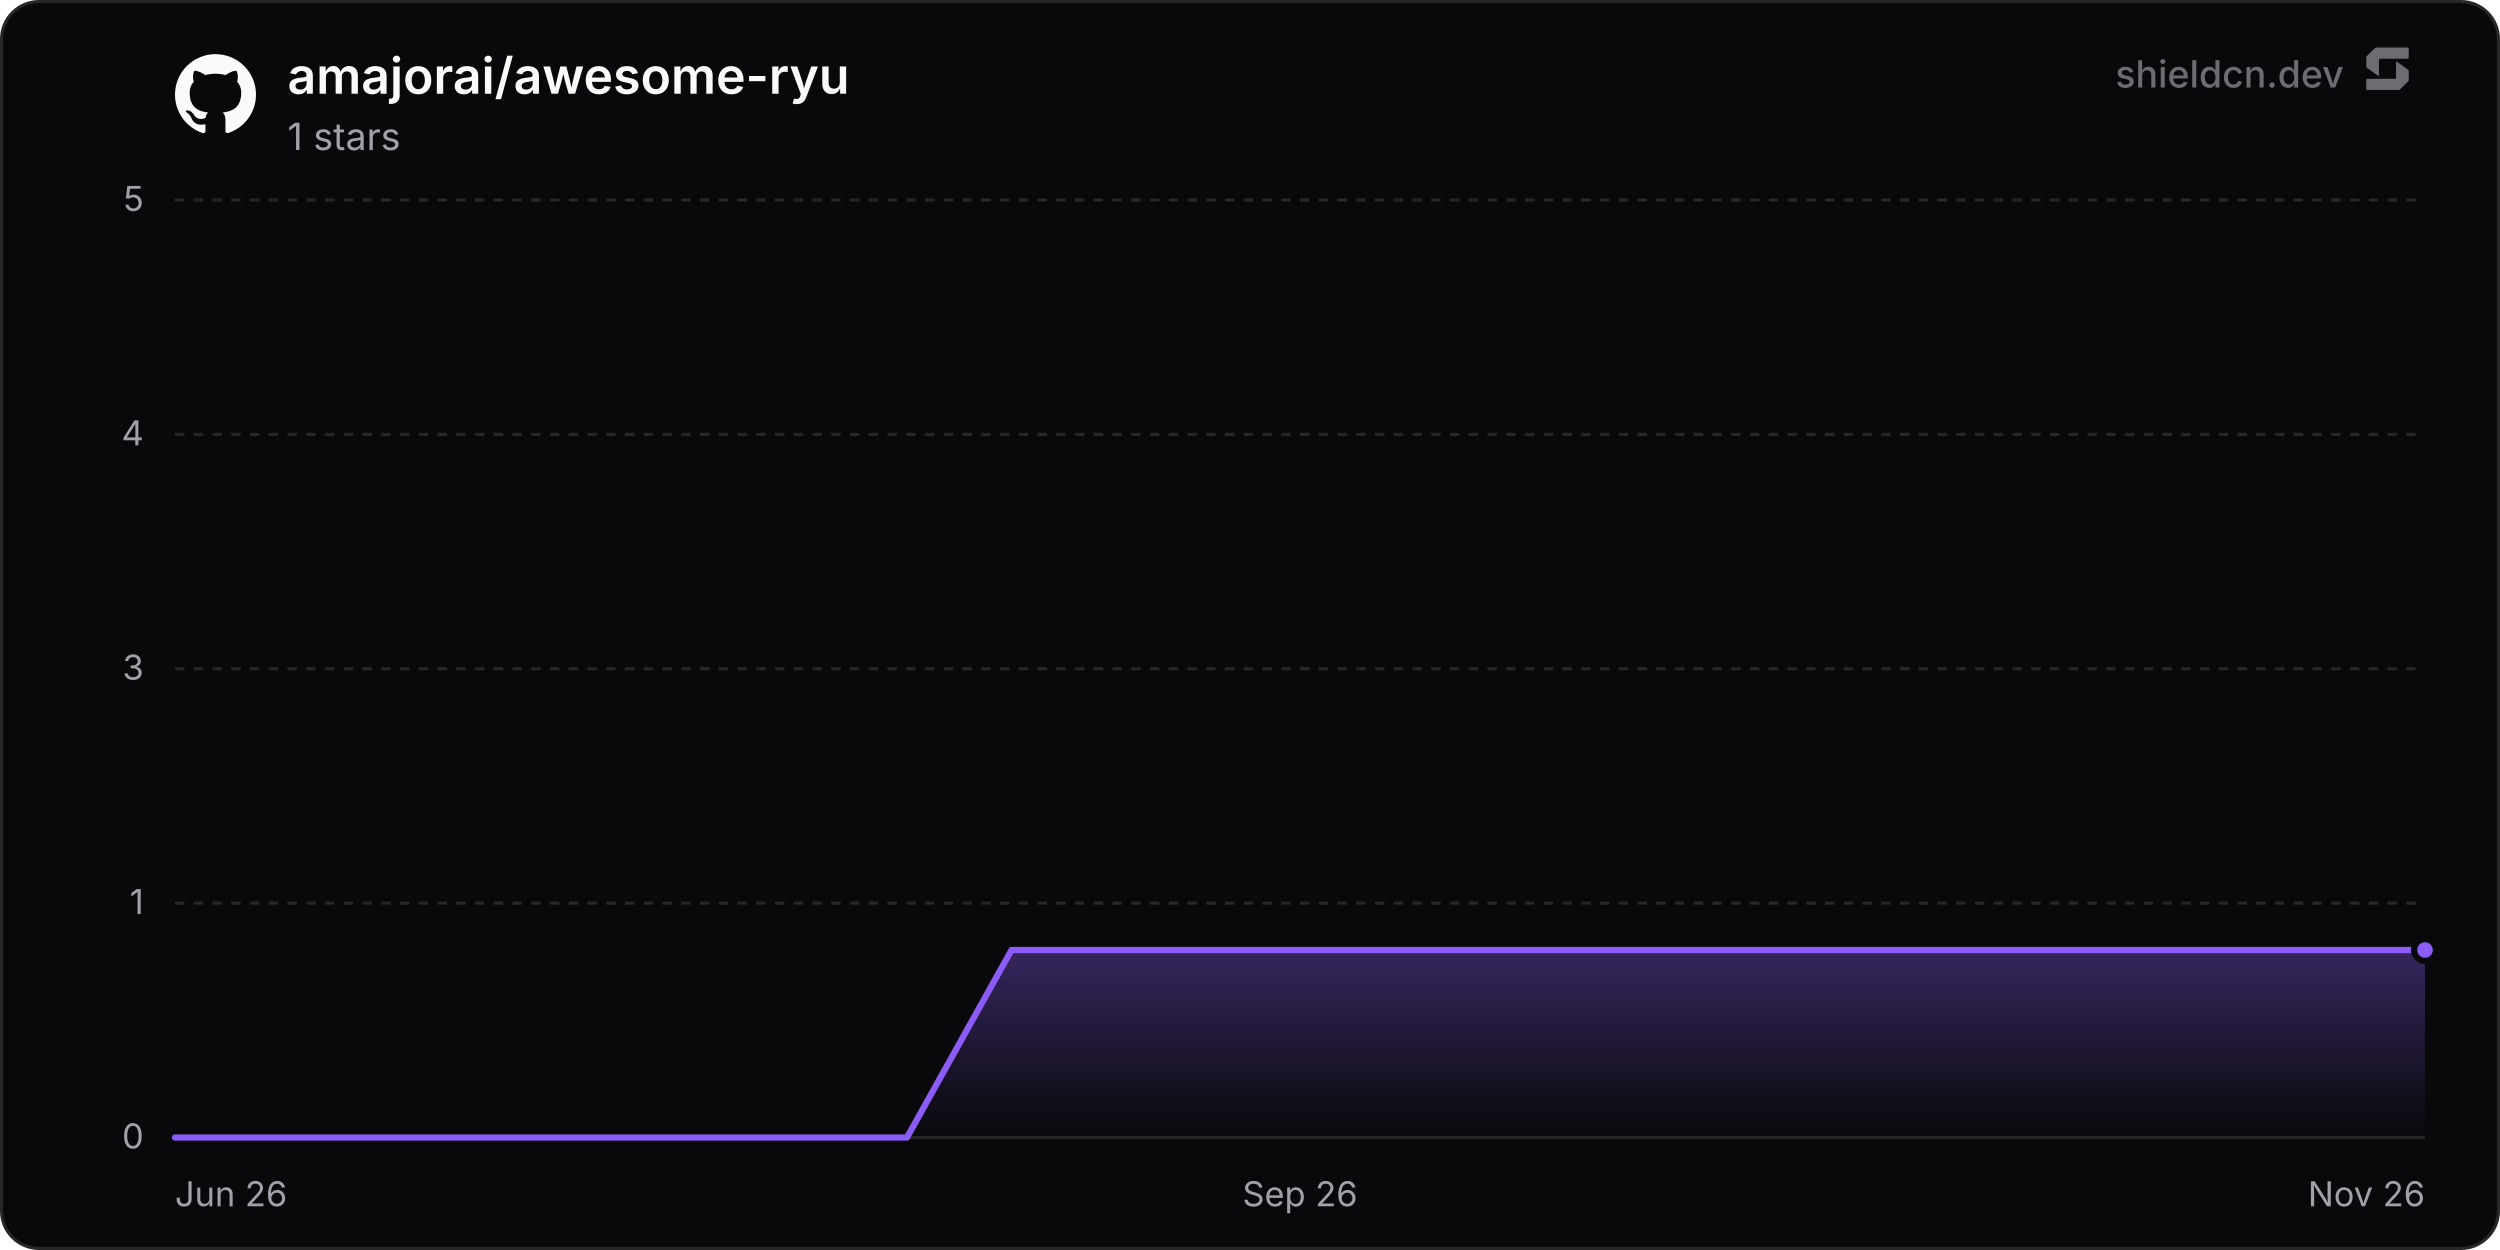
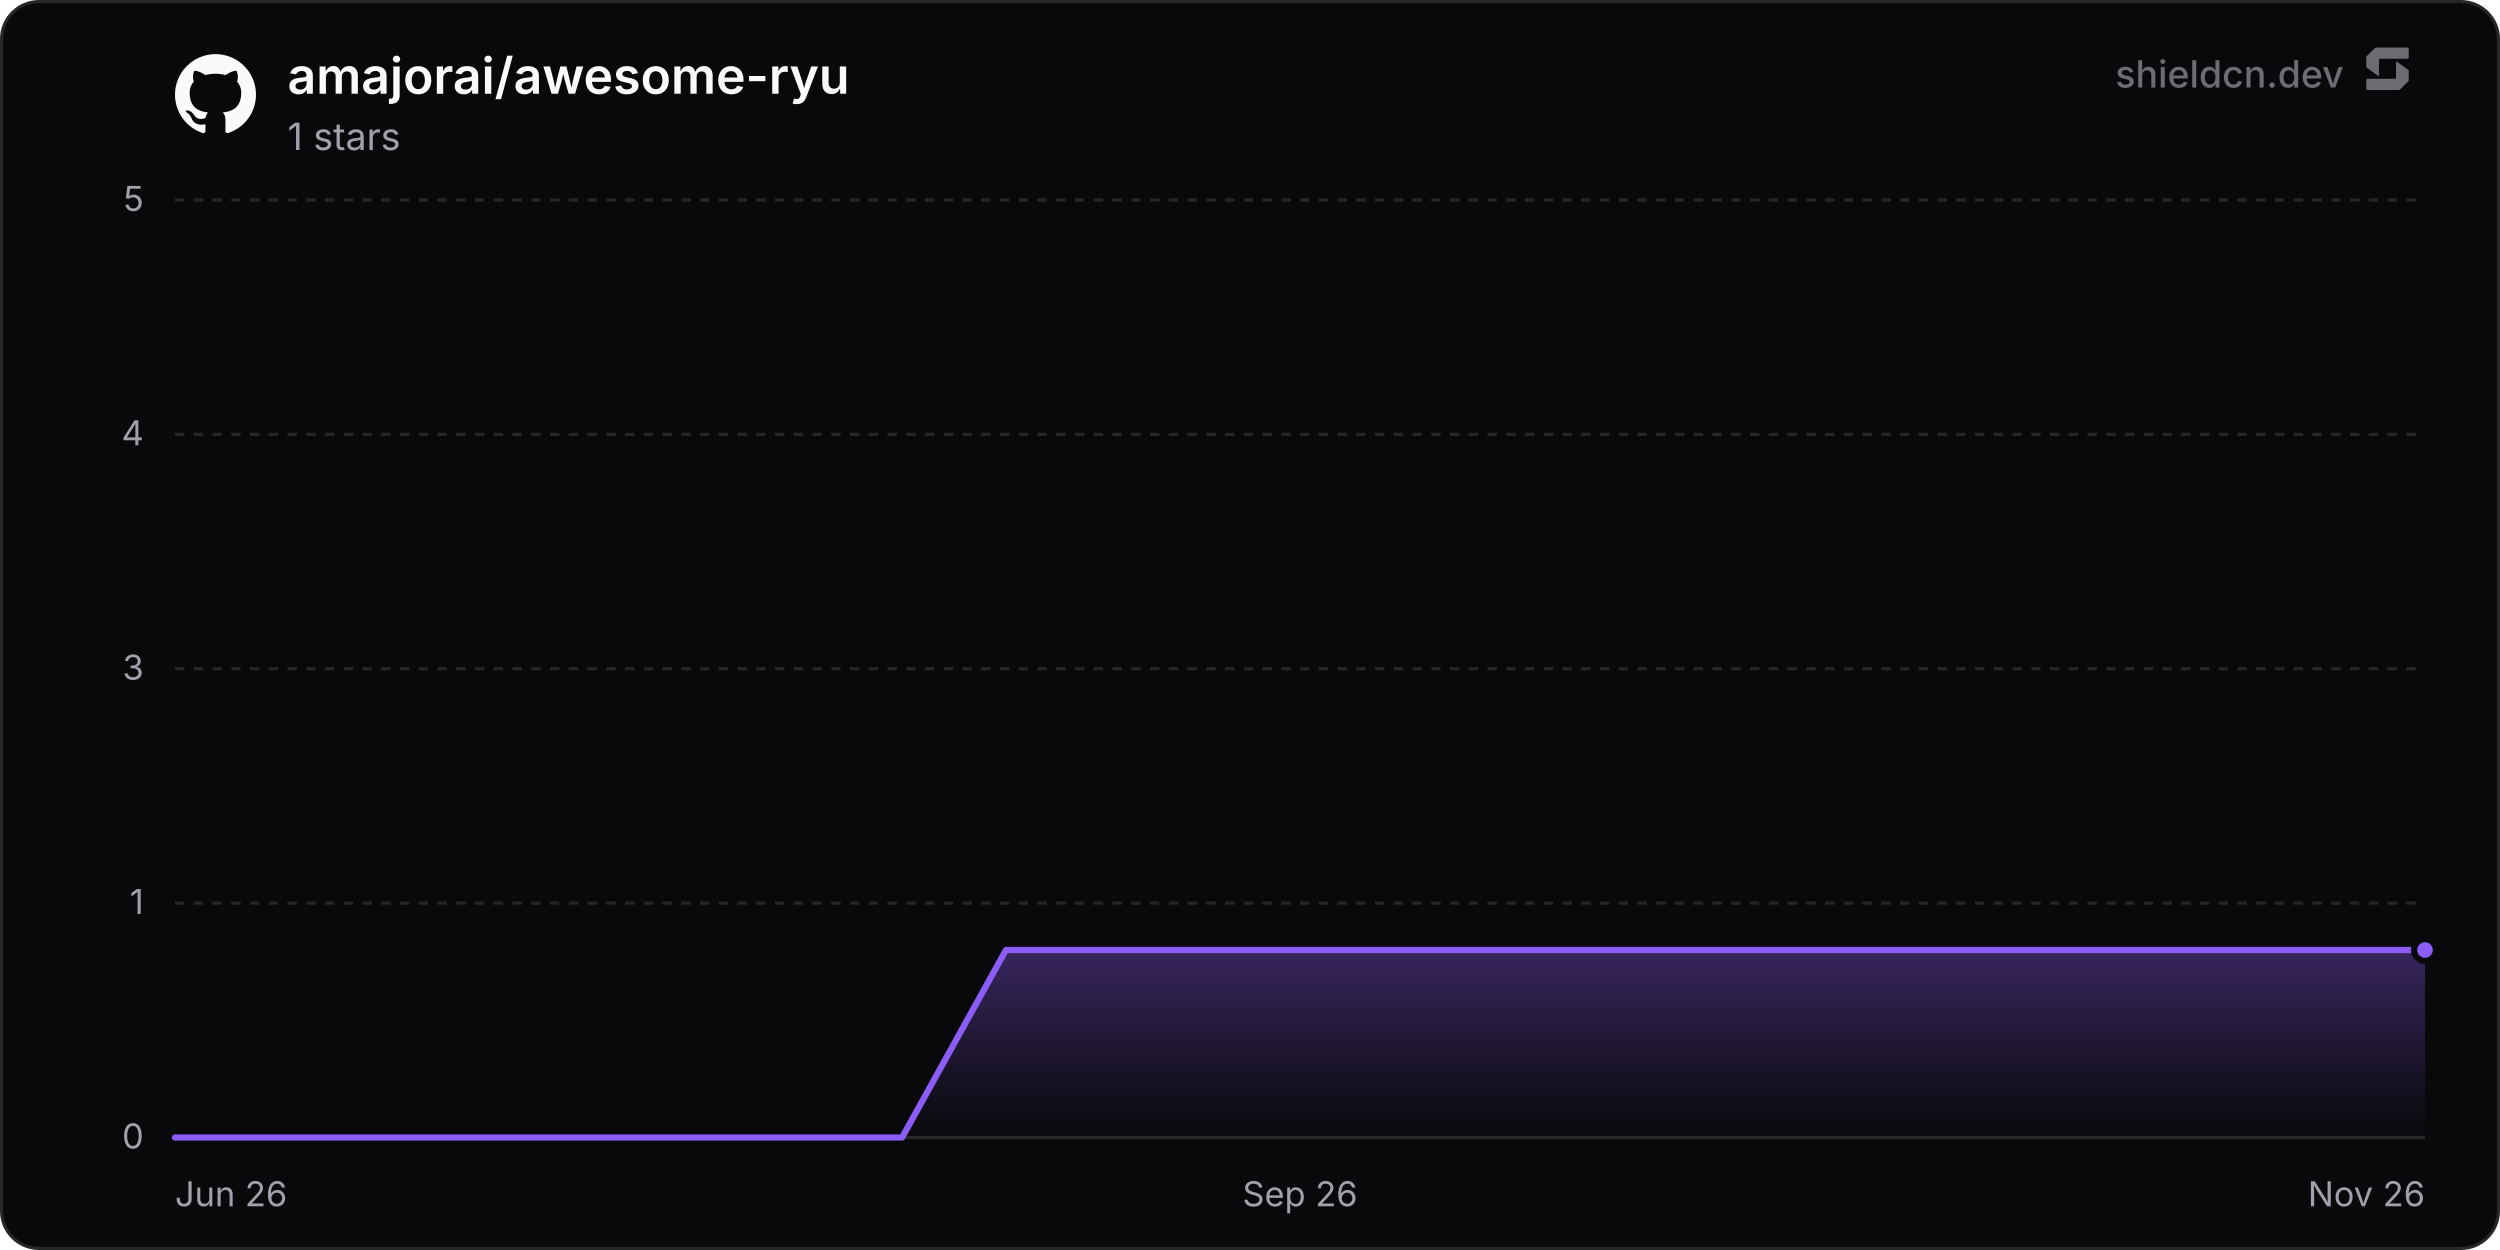
<svg xmlns="http://www.w3.org/2000/svg" width="800" height="400" viewBox="0 0 800 400" role="img" aria-label="amajorai/awesome-ryu">
  <defs>
    <linearGradient id="chartFill0" x1="0" y1="0" x2="0" y2="1">
      <stop offset="0%" stop-color="rgba(139, 92, 246, 0.35)" />
      <stop offset="100%" stop-color="rgba(139, 92, 246, 0)" />
    </linearGradient>
  </defs>
  <rect x="0.5" y="0.5" width="799" height="399" rx="12" fill="#09090b" stroke="#27272a" stroke-width="1" />
  <line x1="56" y1="364" x2="776" y2="364" stroke="#27272a" stroke-width="1" />
  <text x="46" y="367.5" text-anchor="end" font-size="11" fill="#a1a1aa" font-family="'Inter', ui-sans-serif, system-ui, -apple-system, BlinkMacSystemFont, 'Segoe UI', Roboto, Helvetica, Arial, sans-serif">0</text>
  <line x1="56" y1="289" x2="776" y2="289" stroke="#27272a" stroke-width="1" stroke-dasharray="3 3" />
  <text x="46" y="292.5" text-anchor="end" font-size="11" fill="#a1a1aa" font-family="'Inter', ui-sans-serif, system-ui, -apple-system, BlinkMacSystemFont, 'Segoe UI', Roboto, Helvetica, Arial, sans-serif">1</text>
  <line x1="56" y1="214" x2="776" y2="214" stroke="#27272a" stroke-width="1" stroke-dasharray="3 3" />
  <text x="46" y="217.5" text-anchor="end" font-size="11" fill="#a1a1aa" font-family="'Inter', ui-sans-serif, system-ui, -apple-system, BlinkMacSystemFont, 'Segoe UI', Roboto, Helvetica, Arial, sans-serif">3</text>
  <line x1="56" y1="139" x2="776" y2="139" stroke="#27272a" stroke-width="1" stroke-dasharray="3 3" />
  <text x="46" y="142.5" text-anchor="end" font-size="11" fill="#a1a1aa" font-family="'Inter', ui-sans-serif, system-ui, -apple-system, BlinkMacSystemFont, 'Segoe UI', Roboto, Helvetica, Arial, sans-serif">4</text>
  <line x1="56" y1="64" x2="776" y2="64" stroke="#27272a" stroke-width="1" stroke-dasharray="3 3" />
  <text x="46" y="67.5" text-anchor="end" font-size="11" fill="#a1a1aa" font-family="'Inter', ui-sans-serif, system-ui, -apple-system, BlinkMacSystemFont, 'Segoe UI', Roboto, Helvetica, Arial, sans-serif">5</text>
  <text x="56" y="386" text-anchor="start" font-size="11" fill="#a1a1aa" font-family="'Inter', ui-sans-serif, system-ui, -apple-system, BlinkMacSystemFont, 'Segoe UI', Roboto, Helvetica, Arial, sans-serif">Jun 26</text>
  <text x="416" y="386" text-anchor="middle" font-size="11" fill="#a1a1aa" font-family="'Inter', ui-sans-serif, system-ui, -apple-system, BlinkMacSystemFont, 'Segoe UI', Roboto, Helvetica, Arial, sans-serif">Sep 26</text>
  <text x="776" y="386" text-anchor="end" font-size="11" fill="#a1a1aa" font-family="'Inter', ui-sans-serif, system-ui, -apple-system, BlinkMacSystemFont, 'Segoe UI', Roboto, Helvetica, Arial, sans-serif">Nov 26</text>
-   <path d="M56 364 L89.46 364 L122.92 364 L156.38 364 L189.84 364 L223.3 364 L256.76 364 L290.23 364 L323.69 304 L357.15 304 L390.61 304 L424.07 304 L457.53 304 L490.99 304 L524.45 304 L557.91 304 L591.37 304 L624.83 304 L658.29 304 L691.76 304 L725.22 304 L758.68 304 L776 304 L776 364 L56 364 Z" fill="url(#chartFill0)" />
-   <path d="M56 364 L89.46 364 L122.92 364 L156.38 364 L189.84 364 L223.3 364 L256.76 364 L290.23 364 L323.69 304 L357.15 304 L390.61 304 L424.07 304 L457.53 304 L490.99 304 L524.45 304 L557.91 304 L591.37 304 L624.83 304 L658.29 304 L691.76 304 L725.22 304 L758.68 304 L776 304" fill="none" stroke="#8b5cf6" stroke-width="2" stroke-linejoin="round" stroke-linecap="round" />
+   <path d="M56 364 L89.24 364 L122.48 364 L155.72 364 L188.96 364 L222.2 364 L255.43 364 L288.67 364 L321.91 304 L355.15 304 L388.39 304 L421.63 304 L454.87 304 L488.11 304 L521.35 304 L554.59 304 L587.82 304 L621.06 304 L654.3 304 L687.54 304 L720.78 304 L754.02 304 L776 304 L776 364 L56 364 Z" fill="url(#chartFill0)" />
+   <path d="M56 364 L89.24 364 L122.48 364 L155.72 364 L188.96 364 L222.2 364 L255.43 364 L288.67 364 L321.91 304 L355.15 304 L388.39 304 L421.63 304 L454.87 304 L488.11 304 L521.35 304 L554.59 304 L587.82 304 L621.06 304 L654.3 304 L687.54 304 L720.78 304 L754.02 304 L776 304" fill="none" stroke="#8b5cf6" stroke-width="2" stroke-linejoin="round" stroke-linecap="round" />
  <circle cx="776" cy="304" r="3.5" fill="#8b5cf6" stroke="#09090b" stroke-width="2" />
  <g transform="translate(56, 17) scale(1.08)" fill="#fafafa">
    <path d="M12 .297c-6.63 0-12 5.373-12 12 0 5.303 3.438 9.8 8.205 11.385.6.113.82-.258.82-.577 0-.285-.01-1.04-.015-2.04-3.338.724-4.042-1.61-4.042-1.61C4.422 18.07 3.633 17.7 3.633 17.7c-1.087-.744.084-.729.084-.729 1.205.084 1.838 1.236 1.838 1.236 1.07 1.835 2.809 1.305 3.495.998.108-.776.417-1.305.76-1.605-2.665-.3-5.466-1.332-5.466-5.93 0-1.31.465-2.38 1.235-3.22-.135-.303-.54-1.523.105-3.176 0 0 1.005-.322 3.3 1.23.96-.267 1.98-.399 3-.405 1.02.006 2.04.138 3 .405 2.28-1.552 3.285-1.23 3.285-1.23.645 1.653.24 2.873.12 3.176.765.84 1.23 1.91 1.23 3.22 0 4.61-2.805 5.625-5.475 5.92.42.36.81 1.096.81 2.22 0 1.606-.015 2.896-.015 3.286 0 .315.21.69.825.57C20.565 22.092 24 17.592 24 12.297c0-6.627-5.373-12-12-12" />
  </g>
  <text x="92" y="30" font-size="16" font-weight="600" fill="#fafafa" font-family="'Inter', ui-sans-serif, system-ui, -apple-system, BlinkMacSystemFont, 'Segoe UI', Roboto, Helvetica, Arial, sans-serif">amajorai/awesome-ryu</text>
  <text x="92" y="48" font-size="12" fill="#a1a1aa" font-family="'Inter', ui-sans-serif, system-ui, -apple-system, BlinkMacSystemFont, 'Segoe UI', Roboto, Helvetica, Arial, sans-serif">1 stars</text>
  <g fill-opacity="0.65">
    <text x="750" y="28" text-anchor="end" font-size="12" font-weight="500" fill="#a1a1aa" font-family="'Inter', ui-sans-serif, system-ui, -apple-system, BlinkMacSystemFont, 'Segoe UI', Roboto, Helvetica, Arial, sans-serif">shieldcn.dev</text>
    <g transform="translate(756, 14) scale(0.01)" fill="#a1a1aa">
      <path d="M1088.4,565.1c-6.5-4.7-15.5,0-15.5,7.9v510.2c0,21.3-18.1,38.6-40.4,38.6H160.9c-22.3,0-40.4,17.3-40.4,38.6v280.8c0,21.3,18.1,38.6,40.4,38.6h1004.5c10.8,0,21.2-4.2,28.8-11.6l273.4-266.3c7.4-7.2,11.6-16.9,11.6-27v-308.7c0-12.1-5.9-23.5-16.1-30.8l-374.7-270.3Z" />
      <path d="M511.2,1035.9c6.5,4.7,15.5,0,15.5-7.9v-510.2c0-21.3,18.1-38.6,40.4-38.6h871.7c22.3,0,40.4-17.3,40.4-38.6V159.7c0-21.3-18.1-38.6-40.4-38.6H434.3c-10.8,0-21.2,4.2-28.8,11.6L132,399c-7.4,7.2-11.6,16.9-11.6,27v308.7c0,12.1,5.9,23.5,16.1,30.8l374.7,270.3Z" />
    </g>
  </g>
</svg>
